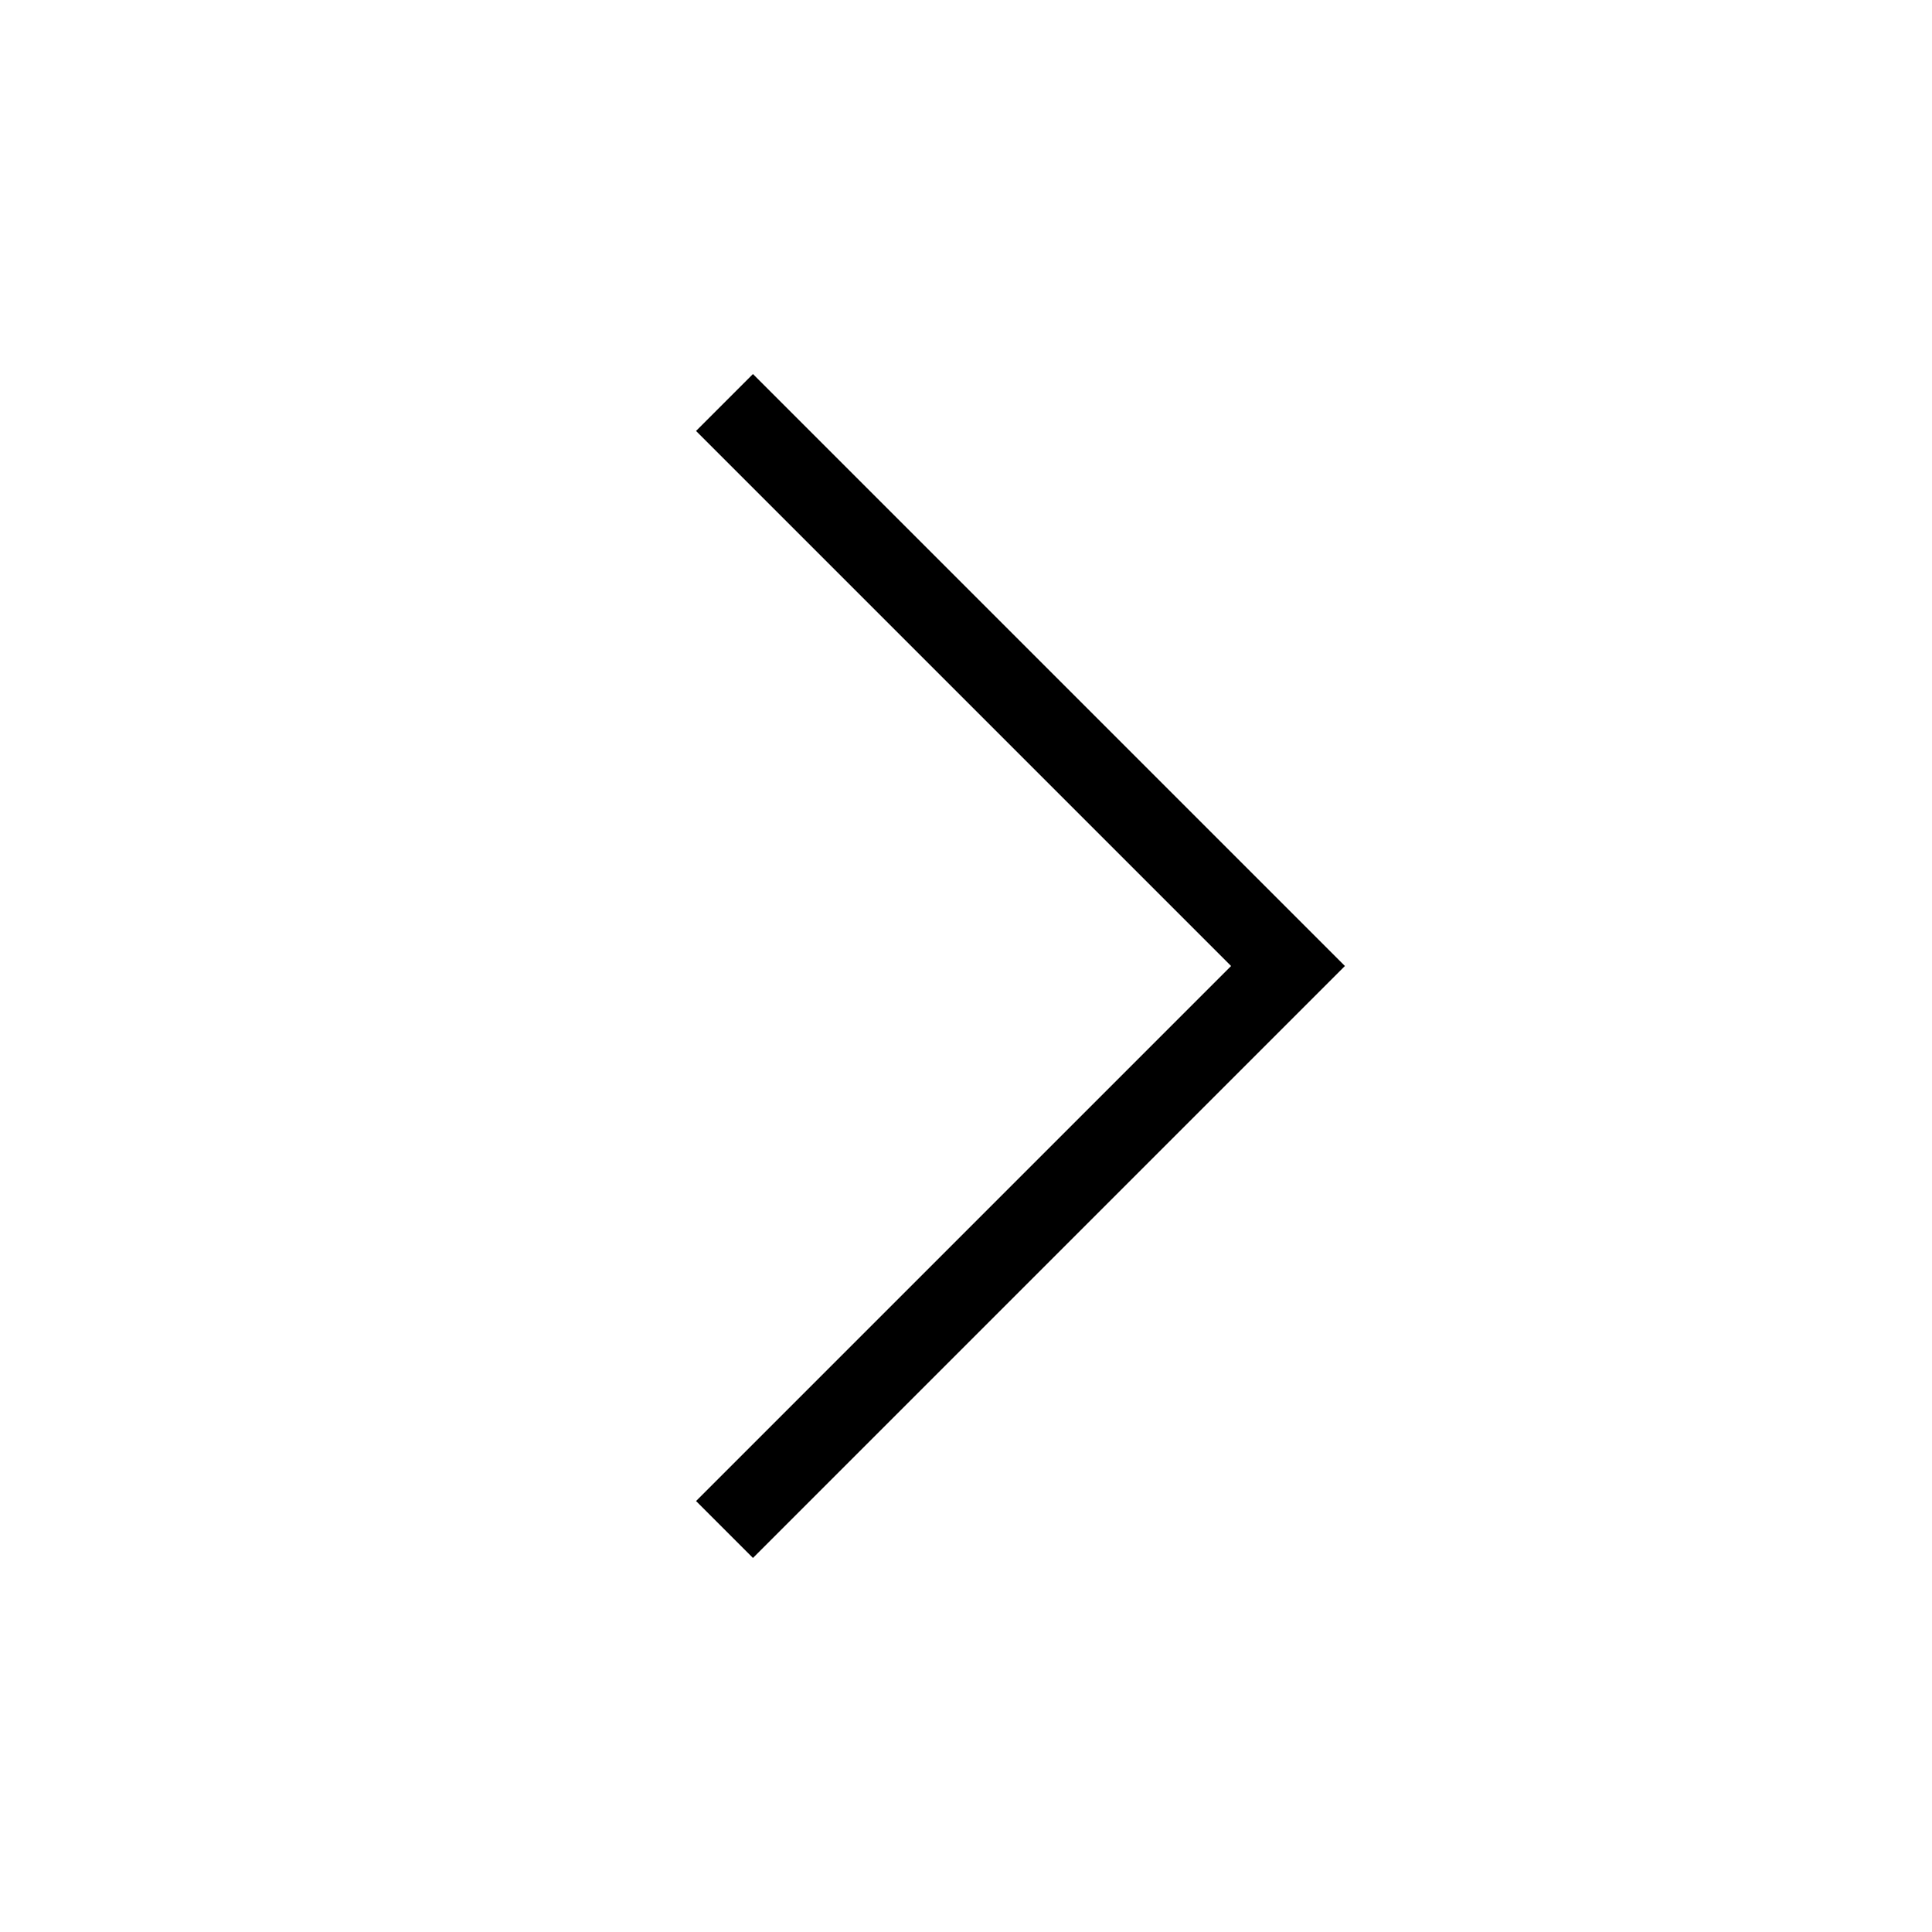
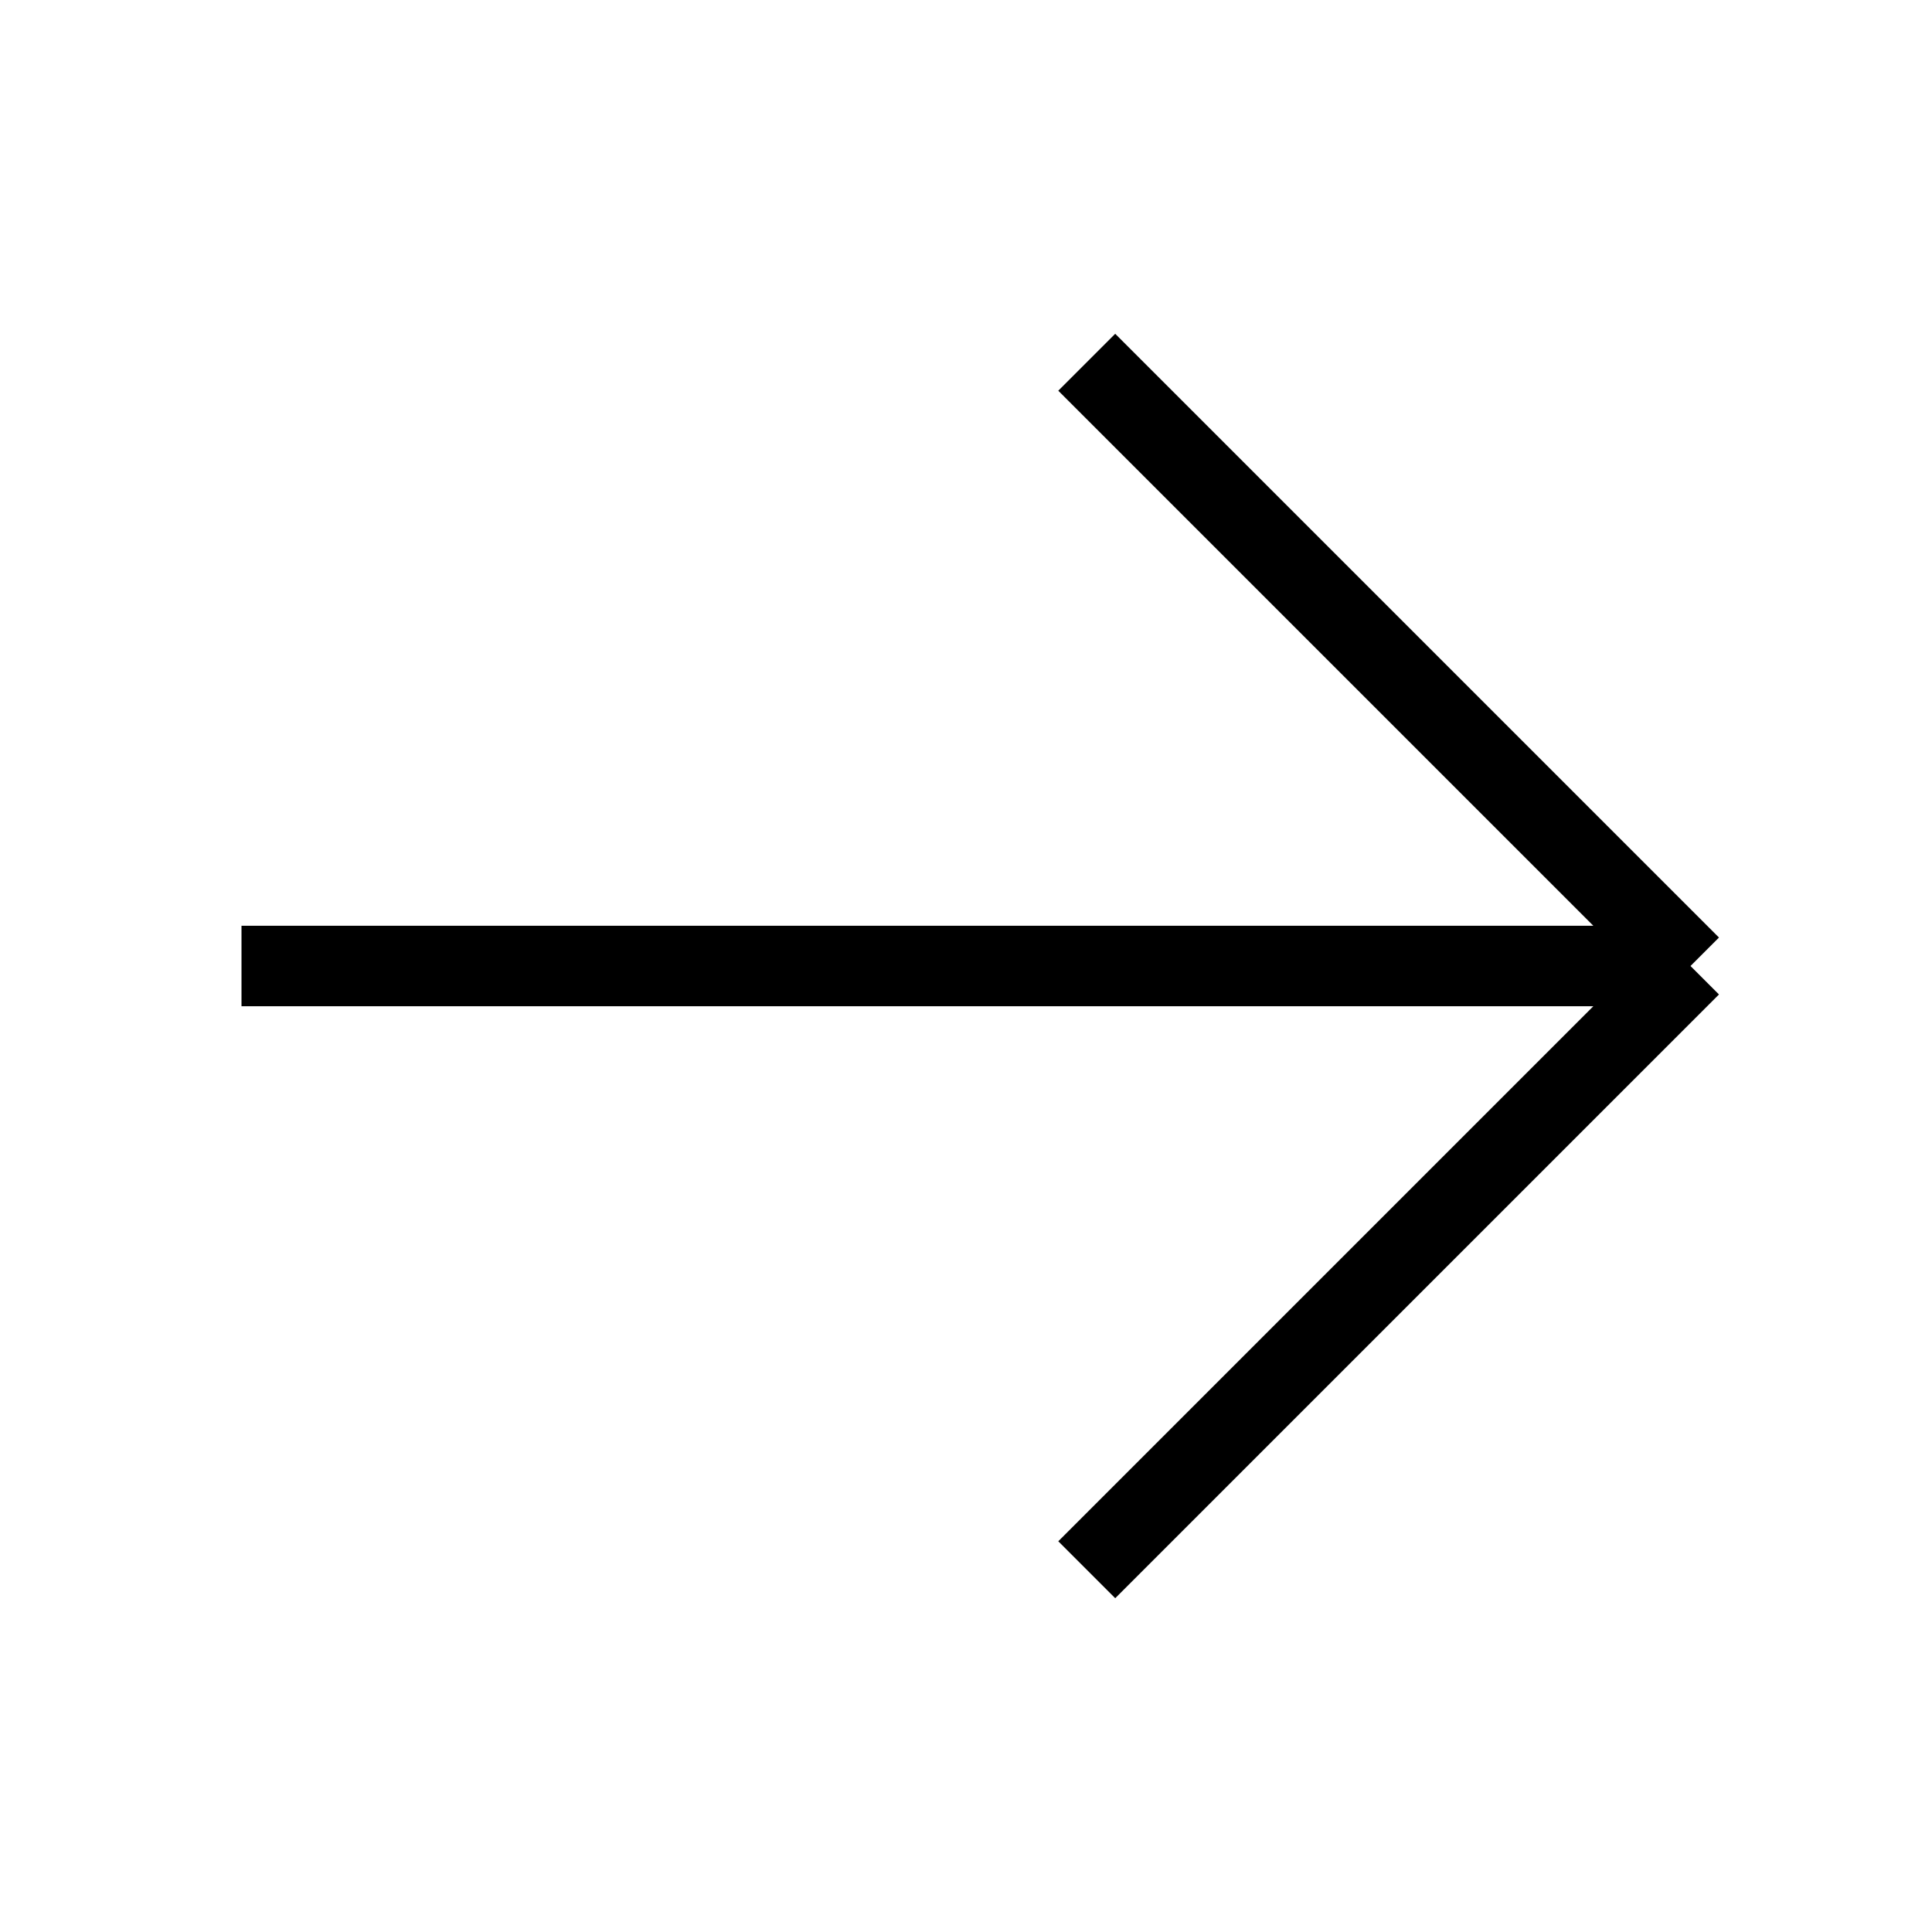
- <svg viewBox="0 0 24 24" stroke="currentColor" strokeWidth="2" fill="none">
-   <path strokeLinecap="round" strokeLinejoin="round" d="M9 5l7 7-7 7" />
+ <svg fill="none" viewBox="0 0 24 24" stroke="currentColor">
+   <path strokeLinecap="round" strokeLinejoin="round" d="M13.5 4.5 21 12m0 0-7.5 7.5M21 12H3" />
</svg>
